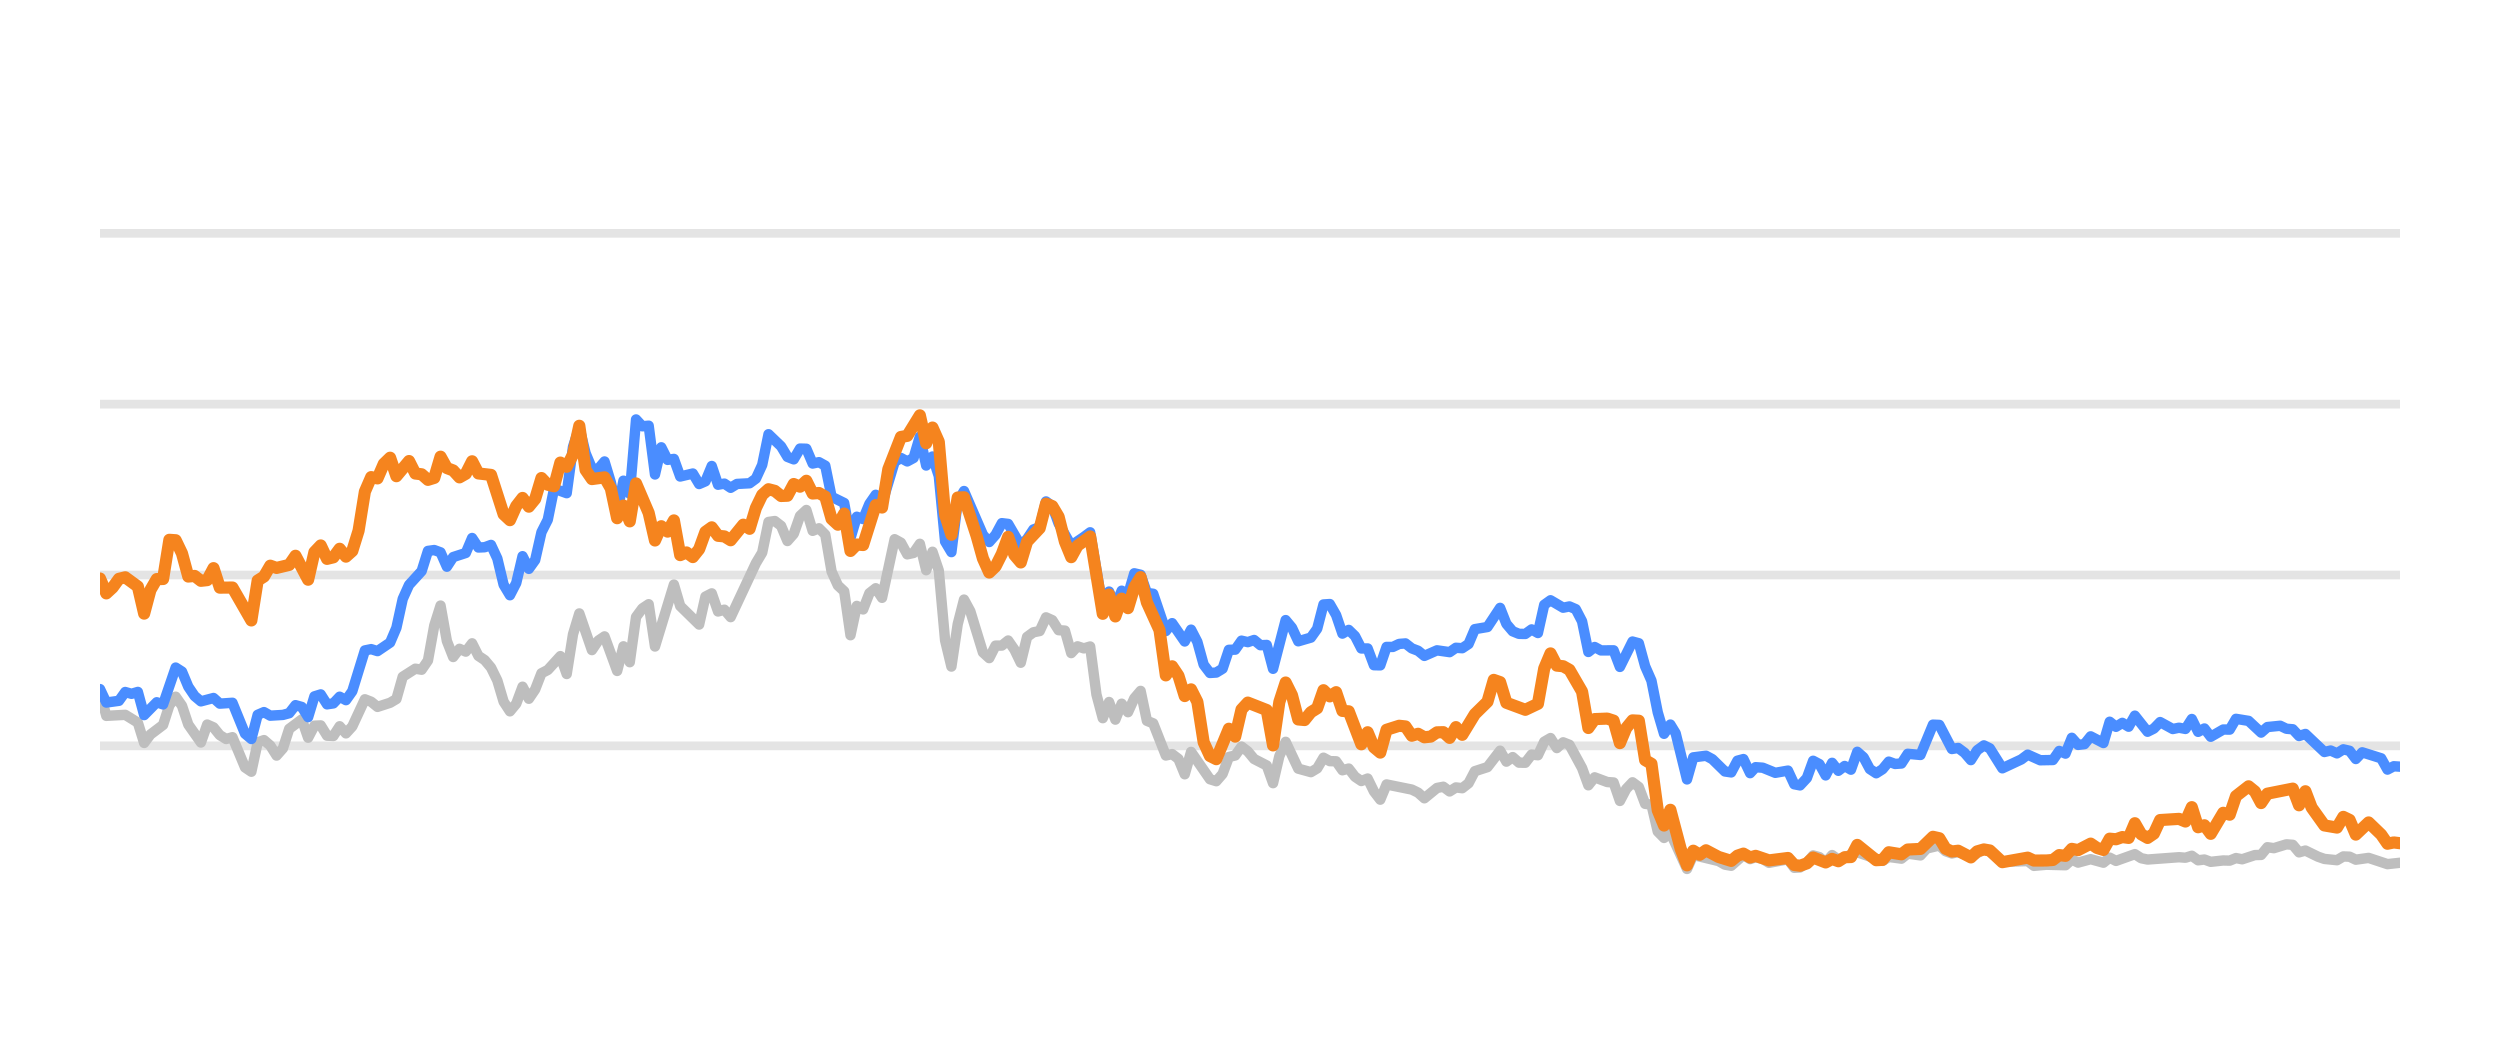
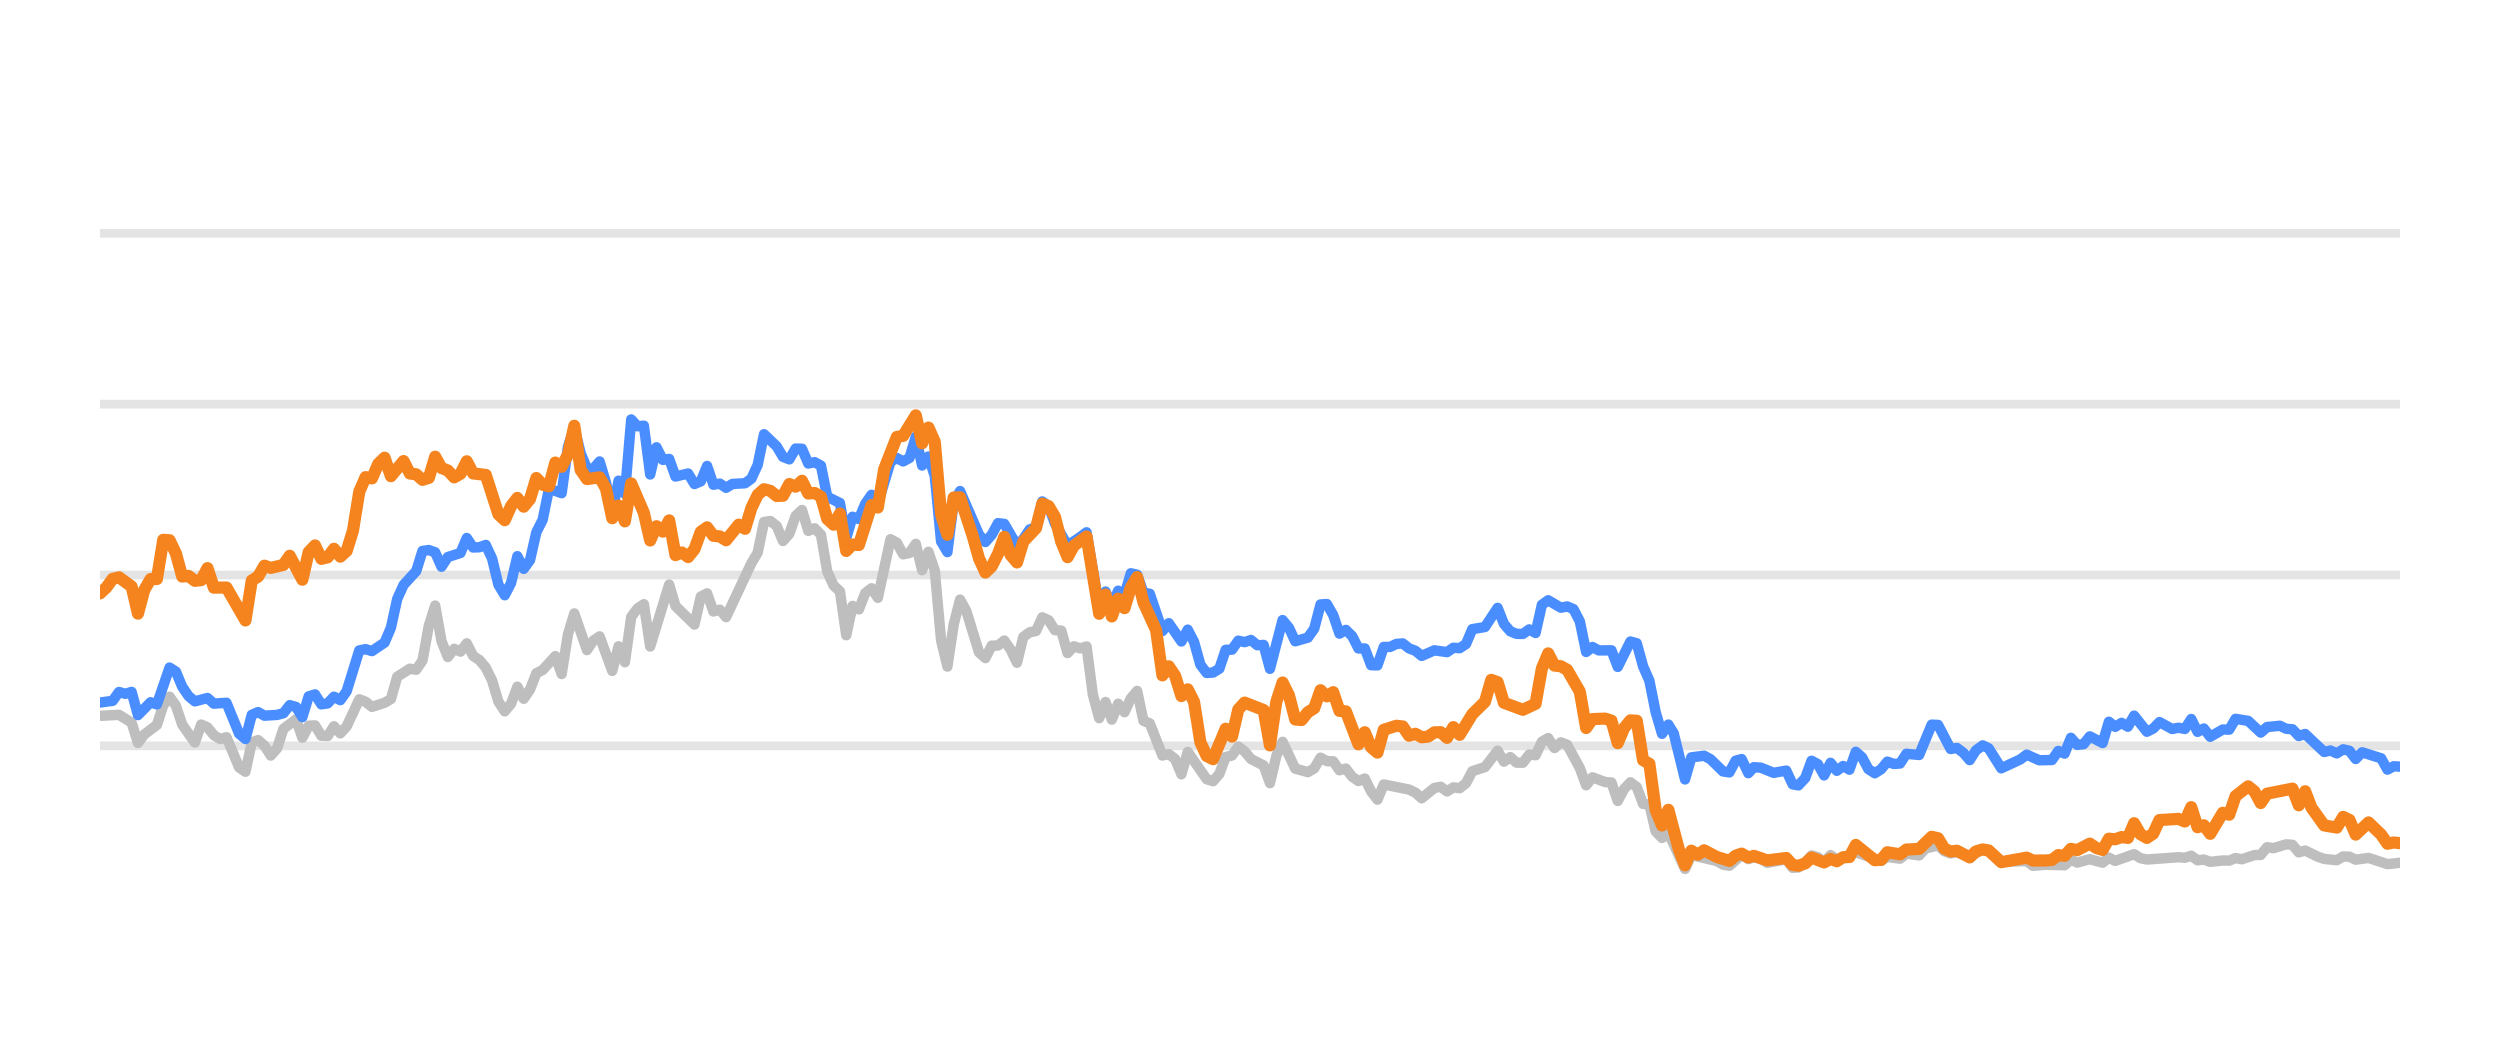
<svg xmlns="http://www.w3.org/2000/svg" width="144pt" height="60pt" viewBox="0 0 144 60" version="1.1">
  <defs>
    <style type="text/css">*{stroke-linejoin: round; stroke-linecap: butt}</style>
  </defs>
  <g id="figure_1">
    <g id="patch_1">
      <path d="M 0 60  L 144 60  L 144 0  L 0 0  L 0 60  z " style="fill: none; opacity: 0" />
    </g>
    <g id="axes_1">
      <g id="patch_2">
        <path d="M 5.76 52.8  L 138.24 52.8  L 138.24 3.6  L 5.76 3.6  L 5.76 52.8  z " style="fill: none" />
      </g>
      <g id="matplotlib.axis_1" />
      <g id="matplotlib.axis_2" />
      <g id="line2d_1">
-         <path d="M 5.76 42.96  L 138.24 42.96  " clip-path="url(#paf4352668e)" style="fill: none; stroke: #b2b2b2; stroke-opacity: 0.35; stroke-width: 0.5; stroke-linecap: square" />
+         <path d="M 5.76 42.96  L 138.24 42.96  " clip-path="url(#p4e7c1e0567)" style="fill: none; stroke: #b2b2b2; stroke-opacity: 0.35; stroke-width: 0.5; stroke-linecap: square" />
      </g>
      <g id="line2d_2">
-         <path d="M 5.76 33.12  L 138.24 33.12  " clip-path="url(#paf4352668e)" style="fill: none; stroke: #b2b2b2; stroke-opacity: 0.35; stroke-width: 0.5; stroke-linecap: square" />
+         <path d="M 5.76 33.12  L 138.24 33.12  " clip-path="url(#p4e7c1e0567)" style="fill: none; stroke: #b2b2b2; stroke-opacity: 0.35; stroke-width: 0.5; stroke-linecap: square" />
      </g>
      <g id="line2d_3">
-         <path d="M 5.76 23.28  L 138.24 23.28  " clip-path="url(#paf4352668e)" style="fill: none; stroke: #b2b2b2; stroke-opacity: 0.35; stroke-width: 0.5; stroke-linecap: square" />
+         <path d="M 5.76 23.28  L 138.24 23.28  " clip-path="url(#p4e7c1e0567)" style="fill: none; stroke: #b2b2b2; stroke-opacity: 0.35; stroke-width: 0.5; stroke-linecap: square" />
      </g>
      <g id="line2d_4">
-         <path d="M 5.76 13.44  L 138.24 13.44  " clip-path="url(#paf4352668e)" style="fill: none; stroke: #b2b2b2; stroke-opacity: 0.35; stroke-width: 0.5; stroke-linecap: square" />
+         <path d="M 5.76 13.44  L 138.24 13.44  " clip-path="url(#p4e7c1e0567)" style="fill: none; stroke: #b2b2b2; stroke-opacity: 0.35; stroke-width: 0.5; stroke-linecap: square" />
      </g>
      <g id="line2d_5">
-         <path d="M 5.76 39.89  L 6.123 41.233  L 7.213 41.174  L 7.94 41.622  L 8.303 42.793  L 8.666 42.306  L 9.393 41.755  L 9.756 40.628  L 10.119 40.131  L 10.482 40.648  L 10.846 41.735  L 11.572 42.768  L 11.935 41.735  L 12.299 41.897  L 12.662 42.345  L 13.025 42.566  L 13.389 42.463  L 14.115 44.205  L 14.478 44.451  L 14.842 42.763  L 15.205 42.63  L 15.568 42.945  L 15.931 43.521  L 16.295 43.108  L 16.658 41.981  L 17.384 41.44  L 17.748 42.493  L 18.111 41.799  L 18.474 41.784  L 18.837 42.375  L 19.201 42.394  L 19.564 41.833  L 19.927 42.242  L 20.291 41.843  L 21.017 40.279  L 21.38 40.421  L 21.744 40.716  L 22.47 40.48  L 22.833 40.264  L 23.197 38.98  L 23.923 38.517  L 24.286 38.576  L 24.65 38.045  L 25.013 36.033  L 25.376 34.881  L 25.74 36.923  L 26.103 37.843  L 26.466 37.371  L 26.829 37.533  L 27.193 37.056  L 27.556 37.779  L 27.919 38.02  L 28.282 38.453  L 28.646 39.196  L 29.009 40.416  L 29.372 40.972  L 29.735 40.534  L 30.099 39.555  L 30.462 40.249  L 30.825 39.713  L 31.188 38.778  L 31.552 38.591  L 32.278 37.794  L 32.642 38.822  L 33.005 36.534  L 33.368 35.334  L 34.095 37.445  L 34.458 36.903  L 34.821 36.657  L 35.548 38.645  L 35.911 37.228  L 36.274 38.143  L 36.637 35.536  L 37.001 35.044  L 37.364 34.803  L 37.727 37.238  L 38.817 33.671  L 39.18 34.906  L 40.27 35.974  L 40.633 34.365  L 40.997 34.178  L 41.36 35.221  L 41.723 35.118  L 42.086 35.546  L 43.539 32.441  L 43.903 31.831  L 44.266 30.065  L 44.629 30.011  L 44.992 30.291  L 45.356 31.162  L 45.719 30.749  L 46.082 29.715  L 46.446 29.376  L 46.809 30.576  L 47.172 30.429  L 47.535 30.793  L 47.899 32.918  L 48.262 33.72  L 48.625 34.06  L 48.988 36.589  L 49.352 34.901  L 49.715 35.103  L 50.078 34.168  L 50.441 33.883  L 50.805 34.434  L 51.531 31.059  L 51.894 31.26  L 52.258 31.929  L 52.621 31.851  L 52.984 31.324  L 53.348 32.844  L 53.711 31.782  L 54.074 32.859  L 54.437 36.884  L 54.801 38.394  L 55.164 35.954  L 55.527 34.537  L 55.89 35.206  L 56.617 37.578  L 56.98 37.907  L 57.343 37.189  L 57.707 37.184  L 58.07 36.894  L 58.433 37.42  L 58.796 38.173  L 59.16 36.687  L 59.523 36.421  L 59.886 36.348  L 60.25 35.56  L 60.613 35.723  L 60.976 36.298  L 61.339 36.323  L 61.703 37.617  L 62.066 37.228  L 62.429 37.346  L 62.792 37.238  L 63.156 40.008  L 63.519 41.366  L 63.882 40.436  L 64.245 41.45  L 64.609 40.534  L 64.972 41.022  L 65.335 40.224  L 65.699 39.796  L 66.062 41.518  L 66.425 41.666  L 67.152 43.516  L 67.515 43.437  L 67.878 43.713  L 68.241 44.598  L 68.605 43.309  L 69.694 44.884  L 70.058 44.997  L 70.421 44.579  L 70.784 43.6  L 71.147 43.516  L 71.511 43.004  L 71.874 43.28  L 72.237 43.718  L 72.964 44.092  L 73.327 45.11  L 73.69 43.555  L 74.054 42.729  L 74.78 44.274  L 75.507 44.475  L 75.87 44.259  L 76.233 43.644  L 76.596 43.841  L 76.96 43.851  L 77.323 44.367  L 77.686 44.269  L 78.049 44.741  L 78.413 44.987  L 78.776 44.844  L 79.139 45.587  L 79.503 46.06  L 79.866 45.184  L 81.319 45.479  L 81.682 45.656  L 82.045 45.981  L 82.772 45.386  L 83.135 45.317  L 83.498 45.587  L 83.862 45.356  L 84.225 45.4  L 84.588 45.115  L 84.951 44.421  L 85.678 44.185  L 86.405 43.24  L 86.768 43.87  L 87.131 43.609  L 87.494 43.929  L 87.858 43.934  L 88.221 43.462  L 88.584 43.501  L 88.947 42.724  L 89.311 42.512  L 89.674 43.088  L 90.037 42.758  L 90.4 42.901  L 91.127 44.239  L 91.49 45.233  L 91.853 44.775  L 92.58 45.046  L 92.943 45.071  L 93.307 46.133  L 93.67 45.445  L 94.033 45.061  L 94.396 45.331  L 94.76 46.301  L 95.123 46.345  L 95.486 47.895  L 95.849 48.264  L 96.213 47.964  L 97.171 50.05  L 97.533 49.248  L 98.992 49.597  L 99.354 49.804  L 99.718 49.868  L 100.421 49.248  L 100.807 49.484  L 101.125 49.376  L 101.533 49.479  L 101.896 49.7  L 102.986 49.494  L 103.35 49.986  L 103.682 49.966  L 104.075 49.7  L 104.437 49.272  L 104.799 49.371  L 105.158 49.681  L 105.53 49.253  L 105.889 49.513  L 106.979 49.09  L 108.433 49.587  L 108.794 49.361  L 109.522 49.459  L 109.885 49.169  L 110.618 49.272  L 110.982 48.874  L 111.705 48.702  L 112.068 49.031  L 112.428 49.159  L 112.789 49.08  L 113.522 49.366  L 114.272 48.908  L 114.613 49.051  L 115.336 49.646  L 116.796 49.597  L 117.155 49.873  L 117.879 49.809  L 118.972 49.838  L 119.336 49.509  L 119.698 49.686  L 120.423 49.489  L 121.157 49.691  L 121.518 49.4  L 121.881 49.587  L 122.968 49.199  L 123.336 49.435  L 123.7 49.509  L 125.512 49.376  L 125.881 49.405  L 126.248 49.292  L 126.612 49.553  L 126.974 49.509  L 127.338 49.641  L 128.059 49.563  L 128.43 49.572  L 128.793 49.425  L 129.148 49.494  L 129.881 49.253  L 130.239 49.243  L 130.603 48.8  L 130.974 48.854  L 131.698 48.633  L 132.063 48.662  L 132.426 49.095  L 132.791 48.992  L 133.518 49.346  L 133.885 49.474  L 134.61 49.548  L 134.976 49.331  L 135.336 49.346  L 135.695 49.518  L 136.432 49.415  L 137.518 49.774  L 138.24 49.695  L 138.24 49.695  " clip-path="url(#paf4352668e)" style="fill: none; stroke: #bebebe; stroke-width: 0.6; stroke-linecap: round" />
+         <path d="M 5.76 41.233  L 6.853 41.174  L 7.581 41.622  L 7.946 42.793  L 8.31 42.306  L 9.038 41.755  L 9.403 40.628  L 9.767 40.131  L 10.131 40.648  L 10.495 41.735  L 11.224 42.768  L 11.588 41.735  L 11.952 41.897  L 12.317 42.345  L 12.681 42.566  L 13.045 42.463  L 13.774 44.205  L 14.138 44.451  L 14.502 42.763  L 14.867 42.63  L 15.231 42.945  L 15.595 43.521  L 15.959 43.108  L 16.324 41.981  L 17.052 41.44  L 17.416 42.493  L 17.781 41.799  L 18.145 41.784  L 18.509 42.375  L 18.873 42.394  L 19.238 41.833  L 19.602 42.242  L 19.966 41.843  L 20.695 40.279  L 21.059 40.421  L 21.423 40.716  L 22.152 40.48  L 22.516 40.264  L 22.88 38.98  L 23.609 38.517  L 23.973 38.576  L 24.337 38.045  L 24.702 36.033  L 25.066 34.881  L 25.43 36.923  L 25.794 37.843  L 26.159 37.371  L 26.523 37.533  L 26.887 37.056  L 27.251 37.779  L 27.616 38.02  L 27.98 38.453  L 28.344 39.196  L 28.709 40.416  L 29.073 40.972  L 29.437 40.534  L 29.801 39.555  L 30.166 40.249  L 30.53 39.713  L 30.894 38.778  L 31.258 38.591  L 31.987 37.794  L 32.351 38.822  L 32.715 36.534  L 33.08 35.334  L 33.808 37.445  L 34.172 36.903  L 34.537 36.657  L 35.265 38.645  L 35.63 37.228  L 35.994 38.143  L 36.358 35.536  L 36.722 35.044  L 37.087 34.803  L 37.451 37.238  L 38.544 33.671  L 38.908 34.906  L 40.001 35.974  L 40.365 34.365  L 40.729 34.178  L 41.093 35.221  L 41.458 35.118  L 41.822 35.546  L 43.279 32.441  L 43.643 31.831  L 44.008 30.065  L 44.372 30.011  L 44.736 30.291  L 45.1 31.162  L 45.465 30.749  L 45.829 29.715  L 46.193 29.376  L 46.557 30.576  L 46.922 30.429  L 47.286 30.793  L 47.65 32.918  L 48.014 33.72  L 48.379 34.06  L 48.743 36.589  L 49.107 34.901  L 49.471 35.103  L 49.836 34.168  L 50.2 33.883  L 50.564 34.434  L 51.293 31.059  L 51.657 31.26  L 52.021 31.929  L 52.386 31.851  L 52.75 31.324  L 53.114 32.844  L 53.478 31.782  L 53.843 32.859  L 54.207 36.884  L 54.571 38.394  L 54.935 35.954  L 55.3 34.537  L 55.664 35.206  L 56.392 37.578  L 56.757 37.907  L 57.121 37.189  L 57.485 37.184  L 57.85 36.894  L 58.214 37.42  L 58.578 38.173  L 58.942 36.687  L 59.307 36.421  L 59.671 36.348  L 60.035 35.56  L 60.399 35.723  L 60.764 36.298  L 61.128 36.323  L 61.492 37.617  L 61.856 37.228  L 62.221 37.346  L 62.585 37.238  L 62.949 40.008  L 63.313 41.366  L 63.678 40.436  L 64.042 41.45  L 64.406 40.534  L 64.771 41.022  L 65.135 40.224  L 65.499 39.796  L 65.863 41.518  L 66.228 41.666  L 66.956 43.516  L 67.32 43.437  L 67.685 43.713  L 68.049 44.598  L 68.413 43.309  L 69.506 44.884  L 69.87 44.997  L 70.234 44.579  L 70.599 43.6  L 70.963 43.516  L 71.327 43.004  L 71.692 43.28  L 72.056 43.718  L 72.784 44.092  L 73.149 45.11  L 73.513 43.555  L 73.877 42.729  L 74.606 44.274  L 75.334 44.475  L 75.698 44.259  L 76.063 43.644  L 76.427 43.841  L 76.791 43.851  L 77.155 44.367  L 77.52 44.269  L 77.884 44.741  L 78.248 44.987  L 78.612 44.844  L 78.977 45.587  L 79.341 46.06  L 79.705 45.184  L 81.162 45.479  L 81.527 45.656  L 81.891 45.981  L 82.619 45.386  L 82.984 45.317  L 83.348 45.587  L 83.712 45.356  L 84.076 45.4  L 84.441 45.115  L 84.805 44.421  L 85.533 44.185  L 86.262 43.24  L 86.626 43.87  L 86.991 43.609  L 87.355 43.929  L 87.719 43.934  L 88.083 43.462  L 88.448 43.501  L 88.812 42.724  L 89.176 42.512  L 89.54 43.088  L 89.905 42.758  L 90.269 42.901  L 90.997 44.239  L 91.362 45.233  L 91.726 44.775  L 92.454 45.046  L 92.819 45.071  L 93.183 46.133  L 93.547 45.445  L 93.912 45.061  L 94.276 45.331  L 94.64 46.301  L 95.004 46.345  L 95.369 47.895  L 95.733 48.264  L 96.097 47.964  L 97.058 50.05  L 97.421 49.248  L 98.885 49.597  L 99.248 49.804  L 99.612 49.868  L 100.317 49.248  L 100.704 49.484  L 101.023 49.376  L 101.432 49.479  L 101.796 49.7  L 102.889 49.494  L 103.254 49.986  L 103.587 49.966  L 103.981 49.7  L 104.344 49.272  L 104.707 49.371  L 105.067 49.681  L 105.44 49.253  L 105.8 49.513  L 106.893 49.09  L 108.351 49.587  L 108.713 49.361  L 109.443 49.459  L 109.807 49.169  L 110.542 49.272  L 110.907 48.874  L 111.632 48.702  L 111.996 49.031  L 112.357 49.159  L 112.719 49.08  L 113.454 49.366  L 114.206 48.908  L 114.548 49.051  L 115.273 49.646  L 116.737 49.597  L 117.097 49.873  L 117.823 49.809  L 118.919 49.838  L 119.284 49.509  L 119.647 49.686  L 120.374 49.489  L 121.11 49.691  L 121.472 49.4  L 121.836 49.587  L 122.926 49.199  L 123.295 49.435  L 123.66 49.509  L 125.477 49.376  L 125.847 49.405  L 126.215 49.292  L 126.58 49.553  L 126.943 49.509  L 127.308 49.641  L 128.031 49.563  L 128.403 49.572  L 128.767 49.425  L 129.123 49.494  L 129.858 49.253  L 130.217 49.243  L 130.582 48.8  L 130.954 48.854  L 131.68 48.633  L 132.046 48.662  L 132.41 49.095  L 132.776 48.992  L 133.505 49.346  L 133.873 49.474  L 134.6 49.548  L 134.967 49.331  L 135.328 49.346  L 135.688 49.518  L 136.427 49.415  L 137.516 49.774  L 138.24 49.695  L 138.24 49.695  " clip-path="url(#p4e7c1e0567)" style="fill: none; stroke: #bebebe; stroke-width: 0.6; stroke-linecap: round" />
      </g>
      <g id="line2d_6">
-         <path d="M 5.76 39.693  L 6.123 40.466  L 6.85 40.367  L 7.213 39.86  L 7.576 39.964  L 7.94 39.855  L 8.303 41.189  L 9.029 40.451  L 9.393 40.574  L 10.119 38.453  L 10.482 38.685  L 10.846 39.555  L 11.209 40.092  L 11.572 40.397  L 12.299 40.205  L 12.662 40.53  L 13.389 40.48  L 14.115 42.261  L 14.478 42.566  L 14.842 41.174  L 15.205 41.017  L 15.568 41.223  L 16.295 41.179  L 16.658 41.081  L 17.021 40.618  L 17.384 40.721  L 17.748 41.307  L 18.111 40.111  L 18.474 39.998  L 18.837 40.569  L 19.201 40.515  L 19.564 40.131  L 19.927 40.328  L 20.291 39.816  L 21.017 37.464  L 21.38 37.391  L 21.744 37.504  L 22.47 37.012  L 22.833 36.161  L 23.197 34.498  L 23.56 33.691  L 24.286 32.894  L 24.65 31.733  L 25.013 31.683  L 25.376 31.816  L 25.74 32.643  L 26.103 32.087  L 26.829 31.851  L 27.193 30.99  L 27.556 31.536  L 27.919 31.521  L 28.282 31.388  L 28.646 32.17  L 29.009 33.681  L 29.372 34.286  L 29.735 33.582  L 30.099 32.038  L 30.462 32.766  L 30.825 32.259  L 31.188 30.655  L 31.552 29.937  L 31.915 28.146  L 32.642 28.407  L 33.005 25.735  L 33.368 24.623  L 33.731 26.104  L 34.095 26.98  L 34.458 27.009  L 34.821 26.581  L 35.184 27.782  L 35.548 29.499  L 35.911 27.688  L 36.274 28.441  L 36.637 24.161  L 37.001 24.554  L 37.364 24.52  L 37.727 27.329  L 38.09 25.765  L 38.454 26.488  L 38.817 26.434  L 39.18 27.447  L 39.907 27.275  L 40.27 27.88  L 40.633 27.723  L 40.997 26.842  L 41.36 27.92  L 41.723 27.856  L 42.086 28.097  L 42.45 27.875  L 43.176 27.836  L 43.539 27.57  L 43.903 26.778  L 44.266 25.012  L 44.992 25.71  L 45.356 26.316  L 45.719 26.458  L 46.082 25.838  L 46.446 25.848  L 46.809 26.699  L 47.172 26.621  L 47.535 26.822  L 47.899 28.613  L 48.625 28.972  L 48.988 30.995  L 49.352 29.765  L 49.715 29.897  L 50.078 29.022  L 50.441 28.5  L 50.805 29.007  L 51.531 26.601  L 51.894 26.38  L 52.258 26.576  L 52.621 26.38  L 52.984 25.15  L 53.348 26.813  L 53.711 26.296  L 54.074 27.418  L 54.437 31.191  L 54.801 31.801  L 55.164 28.899  L 55.527 28.284  L 56.617 30.803  L 56.98 31.221  L 57.343 30.808  L 57.707 30.134  L 58.07 30.178  L 58.796 31.428  L 59.16 31.044  L 59.523 30.498  L 59.886 30.365  L 60.25 28.884  L 60.613 29.154  L 60.976 30.153  L 61.703 31.423  L 62.429 30.931  L 62.792 30.66  L 63.519 34.999  L 63.882 34.074  L 64.245 34.916  L 64.609 34.025  L 64.972 34.261  L 65.335 33.022  L 65.699 33.105  L 66.062 34.153  L 66.425 34.202  L 67.152 36.348  L 67.515 35.895  L 68.241 36.948  L 68.605 36.269  L 68.968 36.972  L 69.331 38.286  L 69.694 38.763  L 70.058 38.739  L 70.421 38.517  L 70.784 37.43  L 71.147 37.42  L 71.511 36.903  L 71.874 36.987  L 72.237 36.864  L 72.601 37.164  L 72.964 37.149  L 73.327 38.522  L 74.054 35.718  L 74.417 36.156  L 74.78 36.938  L 75.507 36.726  L 75.87 36.215  L 76.233 34.817  L 76.596 34.793  L 76.96 35.427  L 77.323 36.495  L 77.686 36.284  L 78.049 36.638  L 78.413 37.351  L 78.776 37.351  L 79.139 38.316  L 79.503 38.325  L 79.866 37.263  L 80.229 37.263  L 80.592 37.09  L 80.956 37.061  L 81.319 37.346  L 81.682 37.484  L 82.045 37.779  L 82.772 37.459  L 83.498 37.563  L 83.862 37.312  L 84.225 37.336  L 84.588 37.095  L 84.951 36.239  L 85.678 36.116  L 86.405 35.014  L 86.768 35.934  L 87.131 36.362  L 87.494 36.51  L 87.858 36.515  L 88.221 36.254  L 88.584 36.461  L 88.947 34.837  L 89.311 34.576  L 90.037 35.004  L 90.4 34.931  L 90.764 35.088  L 91.127 35.787  L 91.49 37.553  L 91.853 37.268  L 92.217 37.464  L 92.943 37.459  L 93.307 38.414  L 94.033 36.953  L 94.396 37.051  L 94.76 38.379  L 95.123 39.206  L 95.486 41.031  L 95.849 42.266  L 96.213 41.735  L 96.519 42.237  L 97.171 44.894  L 97.533 43.624  L 98.265 43.531  L 98.63 43.728  L 99.354 44.436  L 99.718 44.49  L 100.076 43.816  L 100.421 43.723  L 100.807 44.534  L 101.125 44.19  L 101.533 44.22  L 102.257 44.515  L 102.986 44.387  L 103.35 45.174  L 103.682 45.238  L 104.075 44.815  L 104.437 43.821  L 104.799 44.013  L 105.158 44.662  L 105.53 43.939  L 105.889 44.397  L 106.253 44.121  L 106.615 44.333  L 106.979 43.304  L 107.342 43.624  L 107.702 44.298  L 108.069 44.539  L 108.433 44.308  L 108.794 43.87  L 109.157 44.003  L 109.522 43.978  L 109.885 43.418  L 110.618 43.486  L 111.339 41.74  L 111.705 41.755  L 112.428 43.142  L 112.789 43.083  L 113.158 43.359  L 113.522 43.782  L 113.882 43.216  L 114.272 42.935  L 114.613 43.103  L 115.336 44.254  L 116.43 43.742  L 116.796 43.467  L 117.518 43.791  L 118.247 43.777  L 118.611 43.255  L 118.972 43.408  L 119.336 42.498  L 119.698 42.906  L 120.065 42.862  L 120.423 42.414  L 121.157 42.798  L 121.518 41.573  L 121.881 41.863  L 122.246 41.637  L 122.609 41.858  L 122.968 41.223  L 123.7 42.148  L 124.062 41.966  L 124.424 41.592  L 125.153 41.991  L 125.512 41.917  L 125.881 41.986  L 126.248 41.415  L 126.612 42.153  L 126.974 41.961  L 127.338 42.438  L 128.059 42.02  L 128.43 42.025  L 128.793 41.405  L 129.518 41.523  L 130.239 42.197  L 130.603 41.878  L 131.34 41.804  L 131.698 41.976  L 132.063 42.006  L 132.426 42.394  L 132.791 42.276  L 133.885 43.314  L 134.246 43.231  L 134.61 43.393  L 134.976 43.162  L 135.336 43.245  L 135.695 43.718  L 136.064 43.334  L 137.156 43.678  L 137.518 44.328  L 137.882 44.136  L 138.24 44.16  L 138.24 44.16  " clip-path="url(#paf4352668e)" style="fill: none; stroke: #4a8dff; stroke-width: 0.6; stroke-linecap: round" />
+         <path d="M 5.76 40.466  L 6.489 40.367  L 6.853 39.86  L 7.217 39.964  L 7.581 39.855  L 7.946 41.189  L 8.674 40.451  L 9.038 40.574  L 9.767 38.453  L 10.131 38.685  L 10.495 39.555  L 10.86 40.092  L 11.224 40.397  L 11.952 40.205  L 12.317 40.53  L 13.045 40.48  L 13.774 42.261  L 14.138 42.566  L 14.502 41.174  L 14.867 41.017  L 15.231 41.223  L 15.959 41.179  L 16.324 41.081  L 16.688 40.618  L 17.052 40.721  L 17.416 41.307  L 17.781 40.111  L 18.145 39.998  L 18.509 40.569  L 18.873 40.515  L 19.238 40.131  L 19.602 40.328  L 19.966 39.816  L 20.695 37.464  L 21.059 37.391  L 21.423 37.504  L 22.152 37.012  L 22.516 36.161  L 22.88 34.498  L 23.245 33.691  L 23.973 32.894  L 24.337 31.733  L 24.702 31.683  L 25.066 31.816  L 25.43 32.643  L 25.794 32.087  L 26.523 31.851  L 26.887 30.99  L 27.251 31.536  L 27.616 31.521  L 27.98 31.388  L 28.344 32.17  L 28.709 33.681  L 29.073 34.286  L 29.437 33.582  L 29.801 32.038  L 30.166 32.766  L 30.53 32.259  L 30.894 30.655  L 31.258 29.937  L 31.623 28.146  L 32.351 28.407  L 32.715 25.735  L 33.08 24.623  L 33.444 26.104  L 33.808 26.98  L 34.172 27.009  L 34.537 26.581  L 34.901 27.782  L 35.265 29.499  L 35.63 27.688  L 35.994 28.441  L 36.358 24.161  L 36.722 24.554  L 37.087 24.52  L 37.451 27.329  L 37.815 25.765  L 38.179 26.488  L 38.544 26.434  L 38.908 27.447  L 39.636 27.275  L 40.001 27.88  L 40.365 27.723  L 40.729 26.842  L 41.093 27.92  L 41.458 27.856  L 41.822 28.097  L 42.186 27.875  L 42.915 27.836  L 43.279 27.57  L 43.643 26.778  L 44.008 25.012  L 44.736 25.71  L 45.1 26.316  L 45.465 26.458  L 45.829 25.838  L 46.193 25.848  L 46.557 26.699  L 46.922 26.621  L 47.286 26.822  L 47.65 28.613  L 48.379 28.972  L 48.743 30.995  L 49.107 29.765  L 49.471 29.897  L 49.836 29.022  L 50.2 28.5  L 50.564 29.007  L 51.293 26.601  L 51.657 26.38  L 52.021 26.576  L 52.386 26.38  L 52.75 25.15  L 53.114 26.813  L 53.478 26.296  L 53.843 27.418  L 54.207 31.191  L 54.571 31.801  L 54.935 28.899  L 55.3 28.284  L 56.392 30.803  L 56.757 31.221  L 57.121 30.808  L 57.485 30.134  L 57.85 30.178  L 58.578 31.428  L 58.942 31.044  L 59.307 30.498  L 59.671 30.365  L 60.035 28.884  L 60.399 29.154  L 60.764 30.153  L 61.492 31.423  L 62.221 30.931  L 62.585 30.66  L 63.313 34.999  L 63.678 34.074  L 64.042 34.916  L 64.406 34.025  L 64.771 34.261  L 65.135 33.022  L 65.499 33.105  L 65.863 34.153  L 66.228 34.202  L 66.956 36.348  L 67.32 35.895  L 68.049 36.948  L 68.413 36.269  L 68.777 36.972  L 69.142 38.286  L 69.506 38.763  L 69.87 38.739  L 70.234 38.517  L 70.599 37.43  L 70.963 37.42  L 71.327 36.903  L 71.692 36.987  L 72.056 36.864  L 72.42 37.164  L 72.784 37.149  L 73.149 38.522  L 73.877 35.718  L 74.241 36.156  L 74.606 36.938  L 75.334 36.726  L 75.698 36.215  L 76.063 34.817  L 76.427 34.793  L 76.791 35.427  L 77.155 36.495  L 77.52 36.284  L 77.884 36.638  L 78.248 37.351  L 78.612 37.351  L 78.977 38.316  L 79.341 38.325  L 79.705 37.263  L 80.07 37.263  L 80.434 37.09  L 80.798 37.061  L 81.162 37.346  L 81.527 37.484  L 81.891 37.779  L 82.619 37.459  L 83.348 37.563  L 83.712 37.312  L 84.076 37.336  L 84.441 37.095  L 84.805 36.239  L 85.533 36.116  L 86.262 35.014  L 86.626 35.934  L 86.991 36.362  L 87.355 36.51  L 87.719 36.515  L 88.083 36.254  L 88.448 36.461  L 88.812 34.837  L 89.176 34.576  L 89.905 35.004  L 90.269 34.931  L 90.633 35.088  L 90.997 35.787  L 91.362 37.553  L 91.726 37.268  L 92.09 37.464  L 92.819 37.459  L 93.183 38.414  L 93.912 36.953  L 94.276 37.051  L 94.64 38.379  L 95.004 39.206  L 95.369 41.031  L 95.733 42.266  L 96.097 41.735  L 96.405 42.237  L 97.058 44.894  L 97.421 43.624  L 98.155 43.531  L 98.521 43.728  L 99.248 44.436  L 99.612 44.49  L 99.972 43.816  L 100.317 43.723  L 100.704 44.534  L 101.023 44.19  L 101.432 44.22  L 102.158 44.515  L 102.889 44.387  L 103.254 45.174  L 103.587 45.238  L 103.981 44.815  L 104.344 43.821  L 104.707 44.013  L 105.067 44.662  L 105.44 43.939  L 105.8 44.397  L 106.165 44.121  L 106.528 44.333  L 106.893 43.304  L 107.257 43.624  L 107.618 44.298  L 107.986 44.539  L 108.351 44.308  L 108.713 43.87  L 109.078 44.003  L 109.443 43.978  L 109.807 43.418  L 110.542 43.486  L 111.265 41.74  L 111.632 41.755  L 112.357 43.142  L 112.719 43.083  L 113.089 43.359  L 113.454 43.782  L 113.815 43.216  L 114.206 42.935  L 114.548 43.103  L 115.273 44.254  L 116.37 43.742  L 116.737 43.467  L 117.461 43.791  L 118.192 43.777  L 118.557 43.255  L 118.919 43.408  L 119.284 42.498  L 119.647 42.906  L 120.015 42.862  L 120.374 42.414  L 121.11 42.798  L 121.472 41.573  L 121.836 41.863  L 122.202 41.637  L 122.566 41.858  L 122.926 41.223  L 123.66 42.148  L 124.023 41.966  L 124.386 41.592  L 125.117 41.991  L 125.477 41.917  L 125.847 41.986  L 126.215 41.415  L 126.58 42.153  L 126.943 41.961  L 127.308 42.438  L 128.031 42.02  L 128.403 42.025  L 128.767 41.405  L 129.494 41.523  L 130.217 42.197  L 130.582 41.878  L 131.321 41.804  L 131.68 41.976  L 132.046 42.006  L 132.41 42.394  L 132.776 42.276  L 133.873 43.314  L 134.235 43.231  L 134.6 43.393  L 134.967 43.162  L 135.328 43.245  L 135.688 43.718  L 136.058 43.334  L 137.153 43.678  L 137.516 44.328  L 137.881 44.136  L 138.24 44.16  L 138.24 44.16  " clip-path="url(#p4e7c1e0567)" style="fill: none; stroke: #4a8dff; stroke-width: 0.6; stroke-linecap: round" />
      </g>
      <g id="line2d_7">
-         <path d="M 5.76 33.322  L 6.123 34.178  L 6.487 33.843  L 6.85 33.341  L 7.213 33.253  L 7.94 33.784  L 8.303 35.344  L 8.666 33.981  L 9.029 33.356  L 9.393 33.351  L 9.756 31.093  L 10.119 31.118  L 10.482 31.875  L 10.846 33.209  L 11.209 33.174  L 11.572 33.455  L 11.935 33.415  L 12.299 32.726  L 12.662 33.848  L 13.389 33.843  L 14.478 35.737  L 14.842 33.44  L 15.205 33.209  L 15.568 32.584  L 15.931 32.712  L 16.658 32.539  L 17.021 32.013  L 17.748 33.391  L 18.111 31.801  L 18.474 31.418  L 18.837 32.19  L 19.201 32.102  L 19.564 31.61  L 19.927 32.062  L 20.291 31.737  L 20.654 30.567  L 21.017 28.318  L 21.38 27.482  L 21.744 27.555  L 22.107 26.719  L 22.47 26.365  L 22.833 27.428  L 23.56 26.557  L 23.923 27.275  L 24.286 27.319  L 24.65 27.639  L 25.013 27.526  L 25.376 26.306  L 25.74 26.96  L 26.103 27.098  L 26.466 27.496  L 26.829 27.29  L 27.193 26.571  L 27.556 27.27  L 28.282 27.354  L 29.009 29.622  L 29.372 29.961  L 29.735 29.15  L 30.099 28.682  L 30.462 29.184  L 30.825 28.741  L 31.188 27.536  L 31.552 27.92  L 31.915 28.008  L 32.278 26.645  L 32.642 26.886  L 33.005 26.183  L 33.368 24.525  L 33.731 27.068  L 34.095 27.595  L 34.821 27.496  L 35.184 28.131  L 35.548 29.848  L 35.911 29.12  L 36.274 30.03  L 36.637 27.846  L 37.364 29.543  L 37.727 31.132  L 38.09 30.311  L 38.454 30.621  L 38.817 29.976  L 39.18 31.974  L 39.544 31.821  L 39.907 32.087  L 40.27 31.634  L 40.633 30.635  L 40.997 30.375  L 41.36 30.862  L 41.723 30.896  L 42.086 31.118  L 42.813 30.222  L 43.176 30.458  L 43.539 29.258  L 43.903 28.505  L 44.266 28.18  L 44.629 28.274  L 44.992 28.569  L 45.356 28.554  L 45.719 27.88  L 46.082 28.033  L 46.446 27.693  L 46.809 28.426  L 47.172 28.397  L 47.535 28.603  L 47.899 29.888  L 48.262 30.222  L 48.625 29.583  L 48.988 31.733  L 49.352 31.364  L 49.715 31.393  L 50.441 29.095  L 50.805 29.233  L 51.168 27.024  L 51.894 25.169  L 52.258 25.105  L 52.984 23.925  L 53.348 25.533  L 53.711 24.628  L 54.074 25.445  L 54.437 29.642  L 54.801 30.803  L 55.164 28.658  L 55.527 28.643  L 56.254 30.872  L 56.617 32.17  L 56.98 32.977  L 57.343 32.628  L 57.707 31.905  L 58.07 30.921  L 58.433 31.969  L 58.796 32.397  L 59.16 31.196  L 59.886 30.424  L 60.25 29.012  L 60.613 29.154  L 60.976 29.765  L 61.339 31.201  L 61.703 32.092  L 62.066 31.432  L 62.792 30.901  L 63.519 35.354  L 63.882 34.247  L 64.245 35.506  L 64.609 34.483  L 64.972 35.029  L 65.335 33.833  L 65.699 33.243  L 66.062 34.699  L 66.788 36.293  L 67.152 38.901  L 67.515 38.379  L 67.878 38.921  L 68.241 40.092  L 68.605 39.708  L 68.968 40.426  L 69.331 42.753  L 69.694 43.545  L 70.058 43.728  L 70.784 41.976  L 71.147 42.429  L 71.511 40.864  L 71.874 40.47  L 72.964 40.899  L 73.327 42.935  L 73.69 40.436  L 74.054 39.314  L 74.417 40.042  L 74.78 41.44  L 75.143 41.474  L 75.507 41.022  L 75.87 40.795  L 76.233 39.757  L 76.596 40.111  L 76.96 39.87  L 77.323 40.948  L 77.686 40.972  L 78.413 42.871  L 78.776 42.178  L 79.139 43.044  L 79.503 43.349  L 79.866 42.035  L 80.592 41.804  L 80.956 41.843  L 81.319 42.379  L 81.682 42.266  L 82.045 42.468  L 82.409 42.429  L 82.772 42.183  L 83.135 42.173  L 83.498 42.502  L 83.862 41.883  L 84.225 42.325  L 84.951 41.135  L 85.678 40.421  L 86.041 39.162  L 86.405 39.29  L 86.768 40.48  L 87.858 40.884  L 88.584 40.539  L 88.947 38.502  L 89.311 37.637  L 89.674 38.34  L 90.037 38.375  L 90.4 38.581  L 91.127 39.836  L 91.49 41.932  L 91.853 41.42  L 92.58 41.391  L 92.943 41.509  L 93.307 42.803  L 93.67 41.937  L 94.033 41.494  L 94.396 41.514  L 94.76 43.782  L 95.123 43.993  L 95.486 46.67  L 95.849 47.55  L 96.213 46.645  L 96.808 48.894  L 97.171 49.843  L 97.533 49.002  L 97.904 49.233  L 98.265 48.977  L 98.992 49.361  L 99.718 49.587  L 100.076 49.287  L 100.421 49.169  L 100.807 49.39  L 101.125 49.297  L 101.896 49.558  L 102.986 49.42  L 103.35 49.823  L 103.682 49.868  L 104.075 49.73  L 104.437 49.395  L 105.158 49.676  L 105.53 49.474  L 105.889 49.607  L 106.253 49.376  L 106.615 49.366  L 106.979 48.667  L 108.069 49.548  L 108.433 49.528  L 108.794 49.09  L 109.522 49.208  L 109.885 48.933  L 110.618 48.898  L 111.339 48.2  L 111.705 48.283  L 112.068 48.884  L 112.428 49.046  L 112.789 49.002  L 113.522 49.386  L 113.882 49.041  L 114.272 48.928  L 114.613 48.987  L 115.336 49.661  L 116.796 49.4  L 117.155 49.568  L 117.879 49.563  L 118.247 49.533  L 118.611 49.253  L 118.972 49.297  L 119.336 48.894  L 119.698 48.967  L 120.423 48.593  L 120.792 48.844  L 121.157 48.957  L 121.518 48.308  L 121.881 48.342  L 122.246 48.215  L 122.609 48.264  L 122.968 47.418  L 123.336 48.057  L 123.7 48.264  L 124.062 48.018  L 124.424 47.235  L 125.512 47.167  L 125.881 47.319  L 126.248 46.493  L 126.612 47.649  L 126.974 47.536  L 127.338 48.028  L 128.059 46.817  L 128.43 46.926  L 128.793 45.858  L 129.518 45.292  L 129.881 45.587  L 130.239 46.256  L 130.603 45.715  L 132.063 45.425  L 132.426 46.384  L 132.791 45.577  L 133.15 46.517  L 133.885 47.545  L 134.61 47.668  L 134.976 47.053  L 135.336 47.226  L 135.695 48.072  L 136.432 47.373  L 137.156 48.072  L 137.518 48.598  L 137.882 48.525  L 138.24 48.569  L 138.24 48.569  " clip-path="url(#paf4352668e)" style="fill: none; stroke: #f5841e; stroke-width: 0.7; stroke-linecap: round" />
+         <path d="M 5.76 34.178  L 6.124 33.843  L 6.489 33.341  L 6.853 33.253  L 7.581 33.784  L 7.946 35.344  L 8.31 33.981  L 8.674 33.356  L 9.038 33.351  L 9.403 31.093  L 9.767 31.118  L 10.131 31.875  L 10.495 33.209  L 10.86 33.174  L 11.224 33.455  L 11.588 33.415  L 11.952 32.726  L 12.317 33.848  L 13.045 33.843  L 14.138 35.737  L 14.502 33.44  L 14.867 33.209  L 15.231 32.584  L 15.595 32.712  L 16.324 32.539  L 16.688 32.013  L 17.416 33.391  L 17.781 31.801  L 18.145 31.418  L 18.509 32.19  L 18.873 32.102  L 19.238 31.61  L 19.602 32.062  L 19.966 31.737  L 20.33 30.567  L 20.695 28.318  L 21.059 27.482  L 21.423 27.555  L 21.788 26.719  L 22.152 26.365  L 22.516 27.428  L 23.245 26.557  L 23.609 27.275  L 23.973 27.319  L 24.337 27.639  L 24.702 27.526  L 25.066 26.306  L 25.43 26.96  L 25.794 27.098  L 26.159 27.496  L 26.523 27.29  L 26.887 26.571  L 27.251 27.27  L 27.98 27.354  L 28.709 29.622  L 29.073 29.961  L 29.437 29.15  L 29.801 28.682  L 30.166 29.184  L 30.53 28.741  L 30.894 27.536  L 31.258 27.92  L 31.623 28.008  L 31.987 26.645  L 32.351 26.886  L 32.715 26.183  L 33.08 24.525  L 33.444 27.068  L 33.808 27.595  L 34.537 27.496  L 34.901 28.131  L 35.265 29.848  L 35.63 29.12  L 35.994 30.03  L 36.358 27.846  L 37.087 29.543  L 37.451 31.132  L 37.815 30.311  L 38.179 30.621  L 38.544 29.976  L 38.908 31.974  L 39.272 31.821  L 39.636 32.087  L 40.001 31.634  L 40.365 30.635  L 40.729 30.375  L 41.093 30.862  L 41.458 30.896  L 41.822 31.118  L 42.551 30.222  L 42.915 30.458  L 43.279 29.258  L 43.643 28.505  L 44.008 28.18  L 44.372 28.274  L 44.736 28.569  L 45.1 28.554  L 45.465 27.88  L 45.829 28.033  L 46.193 27.693  L 46.557 28.426  L 46.922 28.397  L 47.286 28.603  L 47.65 29.888  L 48.014 30.222  L 48.379 29.583  L 48.743 31.733  L 49.107 31.364  L 49.471 31.393  L 50.2 29.095  L 50.564 29.233  L 50.929 27.024  L 51.657 25.169  L 52.021 25.105  L 52.75 23.925  L 53.114 25.533  L 53.478 24.628  L 53.843 25.445  L 54.207 29.642  L 54.571 30.803  L 54.935 28.658  L 55.3 28.643  L 56.028 30.872  L 56.392 32.17  L 56.757 32.977  L 57.121 32.628  L 57.485 31.905  L 57.85 30.921  L 58.214 31.969  L 58.578 32.397  L 58.942 31.196  L 59.671 30.424  L 60.035 29.012  L 60.399 29.154  L 60.764 29.765  L 61.128 31.201  L 61.492 32.092  L 61.856 31.432  L 62.585 30.901  L 63.313 35.354  L 63.678 34.247  L 64.042 35.506  L 64.406 34.483  L 64.771 35.029  L 65.135 33.833  L 65.499 33.243  L 65.863 34.699  L 66.592 36.293  L 66.956 38.901  L 67.32 38.379  L 67.685 38.921  L 68.049 40.092  L 68.413 39.708  L 68.777 40.426  L 69.142 42.753  L 69.506 43.545  L 69.87 43.728  L 70.599 41.976  L 70.963 42.429  L 71.327 40.864  L 71.692 40.47  L 72.784 40.899  L 73.149 42.935  L 73.513 40.436  L 73.877 39.314  L 74.241 40.042  L 74.606 41.44  L 74.97 41.474  L 75.334 41.022  L 75.698 40.795  L 76.063 39.757  L 76.427 40.111  L 76.791 39.87  L 77.155 40.948  L 77.52 40.972  L 78.248 42.871  L 78.612 42.178  L 78.977 43.044  L 79.341 43.349  L 79.705 42.035  L 80.434 41.804  L 80.798 41.843  L 81.162 42.379  L 81.527 42.266  L 81.891 42.468  L 82.255 42.429  L 82.619 42.183  L 82.984 42.173  L 83.348 42.502  L 83.712 41.883  L 84.076 42.325  L 84.805 41.135  L 85.533 40.421  L 85.898 39.162  L 86.262 39.29  L 86.626 40.48  L 87.719 40.884  L 88.448 40.539  L 88.812 38.502  L 89.176 37.637  L 89.54 38.34  L 89.905 38.375  L 90.269 38.581  L 90.997 39.836  L 91.362 41.932  L 91.726 41.42  L 92.454 41.391  L 92.819 41.509  L 93.183 42.803  L 93.547 41.937  L 93.912 41.494  L 94.276 41.514  L 94.64 43.782  L 95.004 43.993  L 95.369 46.67  L 95.733 47.55  L 96.097 46.645  L 96.694 48.894  L 97.058 49.843  L 97.421 49.002  L 97.793 49.233  L 98.155 48.977  L 98.885 49.361  L 99.612 49.587  L 99.972 49.287  L 100.317 49.169  L 100.704 49.39  L 101.023 49.297  L 101.796 49.558  L 102.889 49.42  L 103.254 49.823  L 103.587 49.868  L 103.981 49.73  L 104.344 49.395  L 105.067 49.676  L 105.44 49.474  L 105.8 49.607  L 106.165 49.376  L 106.528 49.366  L 106.893 48.667  L 107.986 49.548  L 108.351 49.528  L 108.713 49.09  L 109.443 49.208  L 109.807 48.933  L 110.542 48.898  L 111.265 48.2  L 111.632 48.283  L 111.996 48.884  L 112.357 49.046  L 112.719 49.002  L 113.454 49.386  L 113.815 49.041  L 114.206 48.928  L 114.548 48.987  L 115.273 49.661  L 116.737 49.4  L 117.097 49.568  L 117.823 49.563  L 118.192 49.533  L 118.557 49.253  L 118.919 49.297  L 119.284 48.894  L 119.647 48.967  L 120.374 48.593  L 120.744 48.844  L 121.11 48.957  L 121.472 48.308  L 121.836 48.342  L 122.202 48.215  L 122.566 48.264  L 122.926 47.418  L 123.295 48.057  L 123.66 48.264  L 124.023 48.018  L 124.386 47.235  L 125.477 47.167  L 125.847 47.319  L 126.215 46.493  L 126.58 47.649  L 126.943 47.536  L 127.308 48.028  L 128.031 46.817  L 128.403 46.926  L 128.767 45.858  L 129.494 45.292  L 129.858 45.587  L 130.217 46.256  L 130.582 45.715  L 132.046 45.425  L 132.41 46.384  L 132.776 45.577  L 133.136 46.517  L 133.873 47.545  L 134.6 47.668  L 134.967 47.053  L 135.328 47.226  L 135.688 48.072  L 136.427 47.373  L 137.153 48.072  L 137.516 48.598  L 137.881 48.525  L 138.24 48.569  L 138.24 48.569  " clip-path="url(#p4e7c1e0567)" style="fill: none; stroke: #f5841e; stroke-width: 0.7; stroke-linecap: round" />
      </g>
    </g>
  </g>
  <defs>
-     <clipPath id="paf4352668e">
+     <clipPath id="p4e7c1e0567">
      <rect x="5.76" y="3.6" width="132.48" height="49.2" />
    </clipPath>
  </defs>
</svg>
